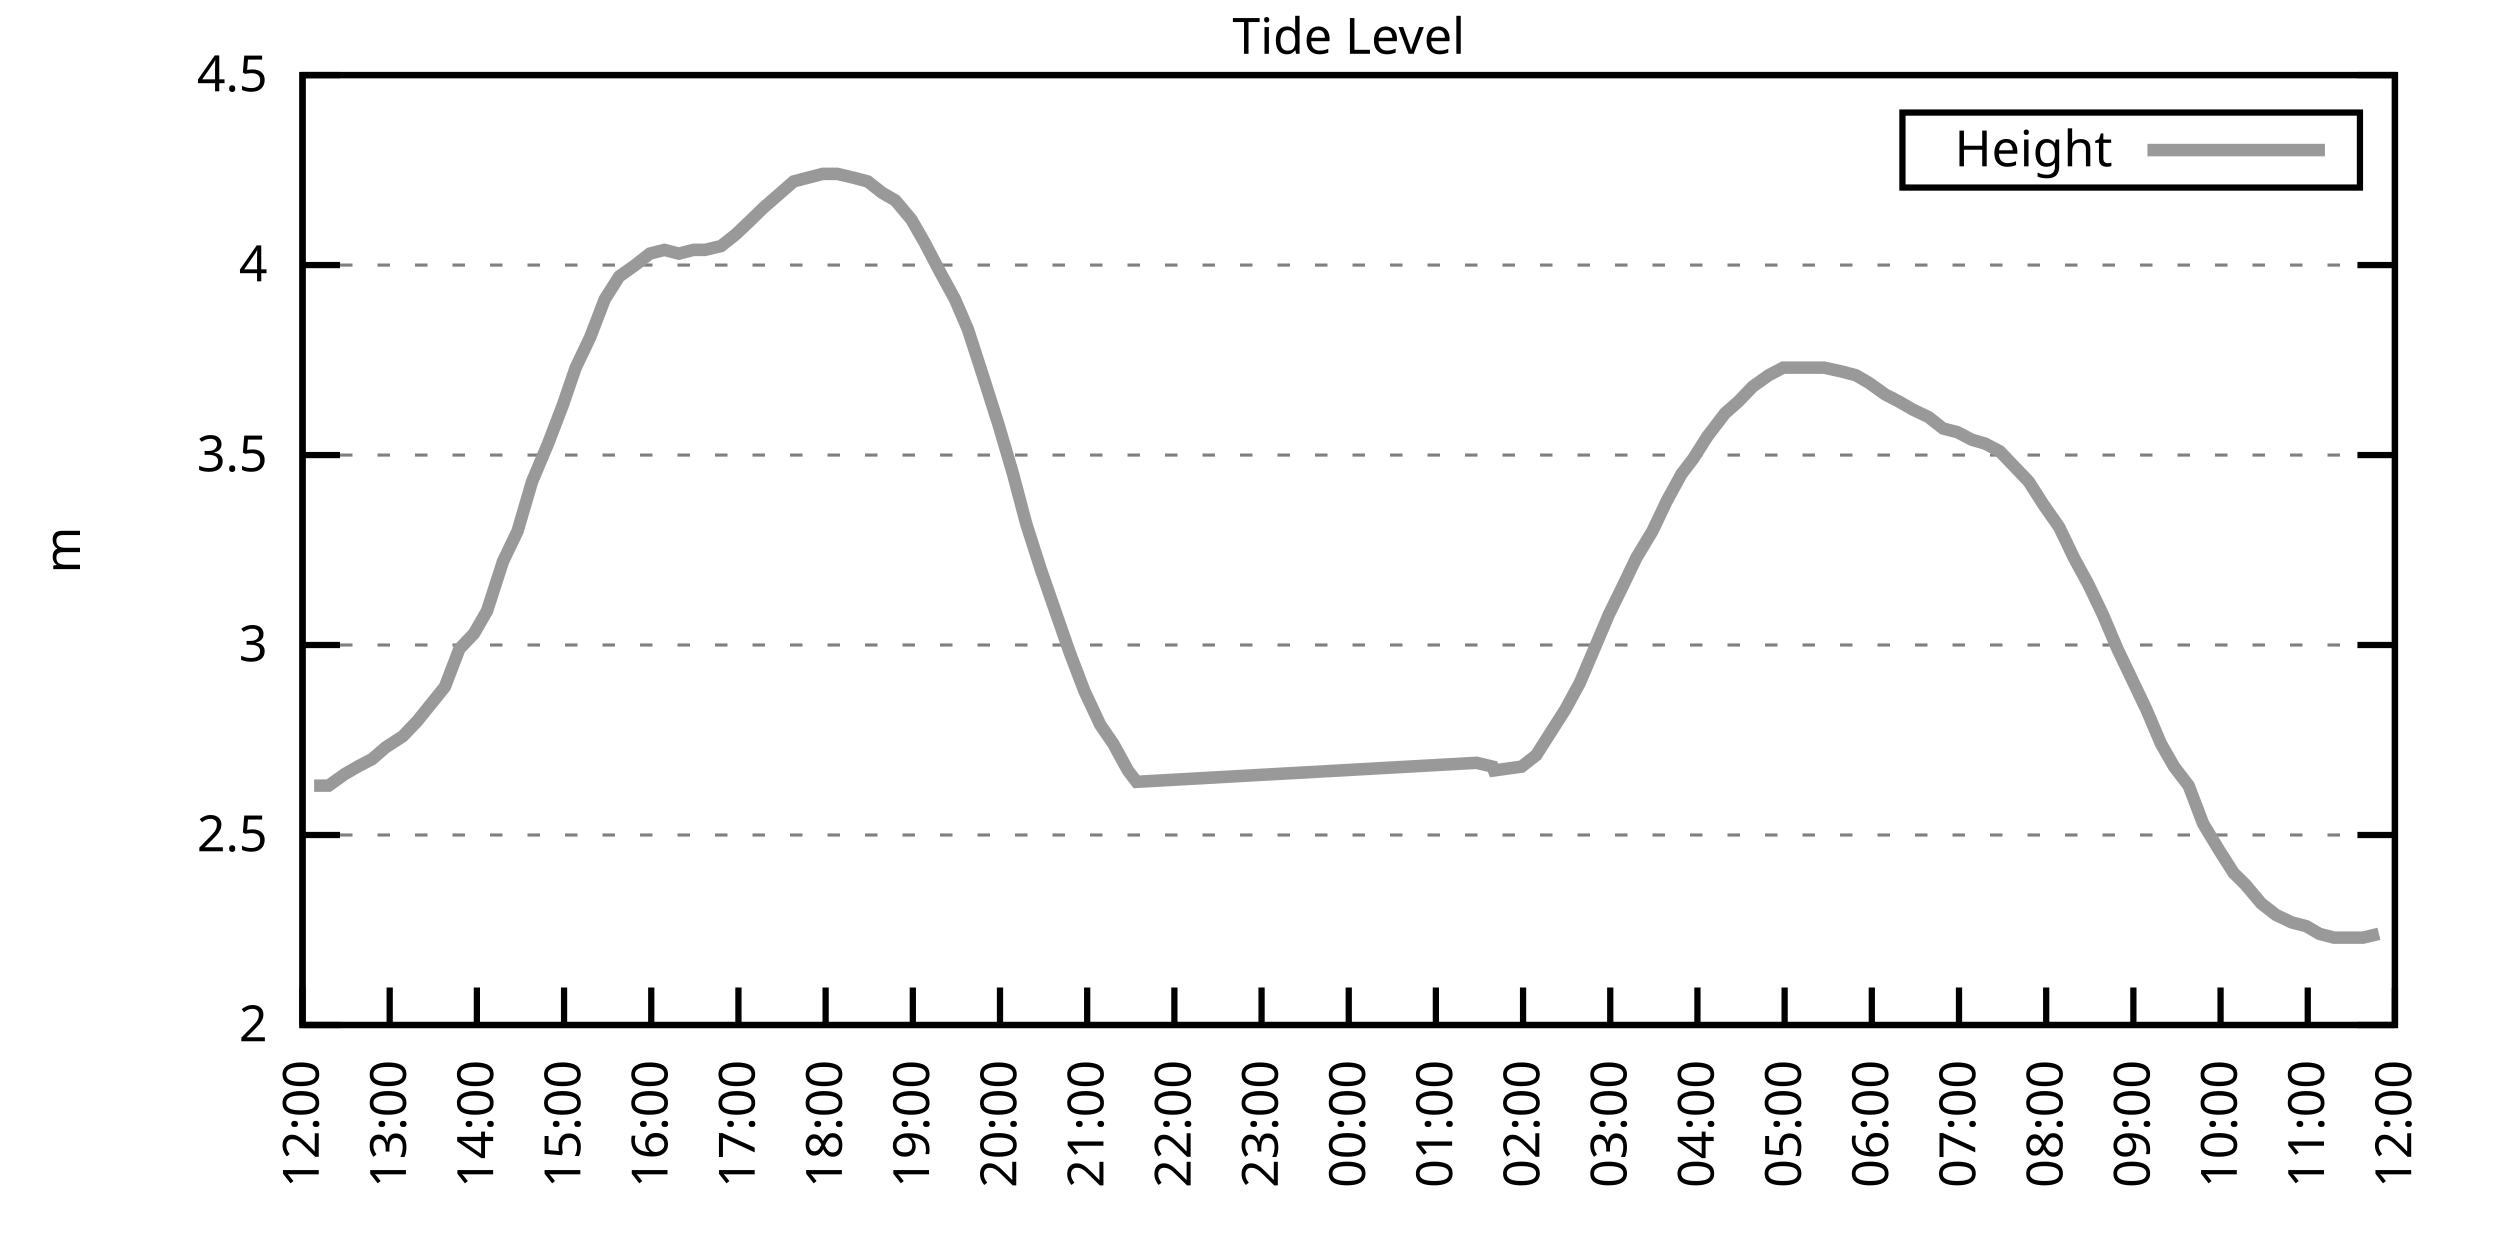
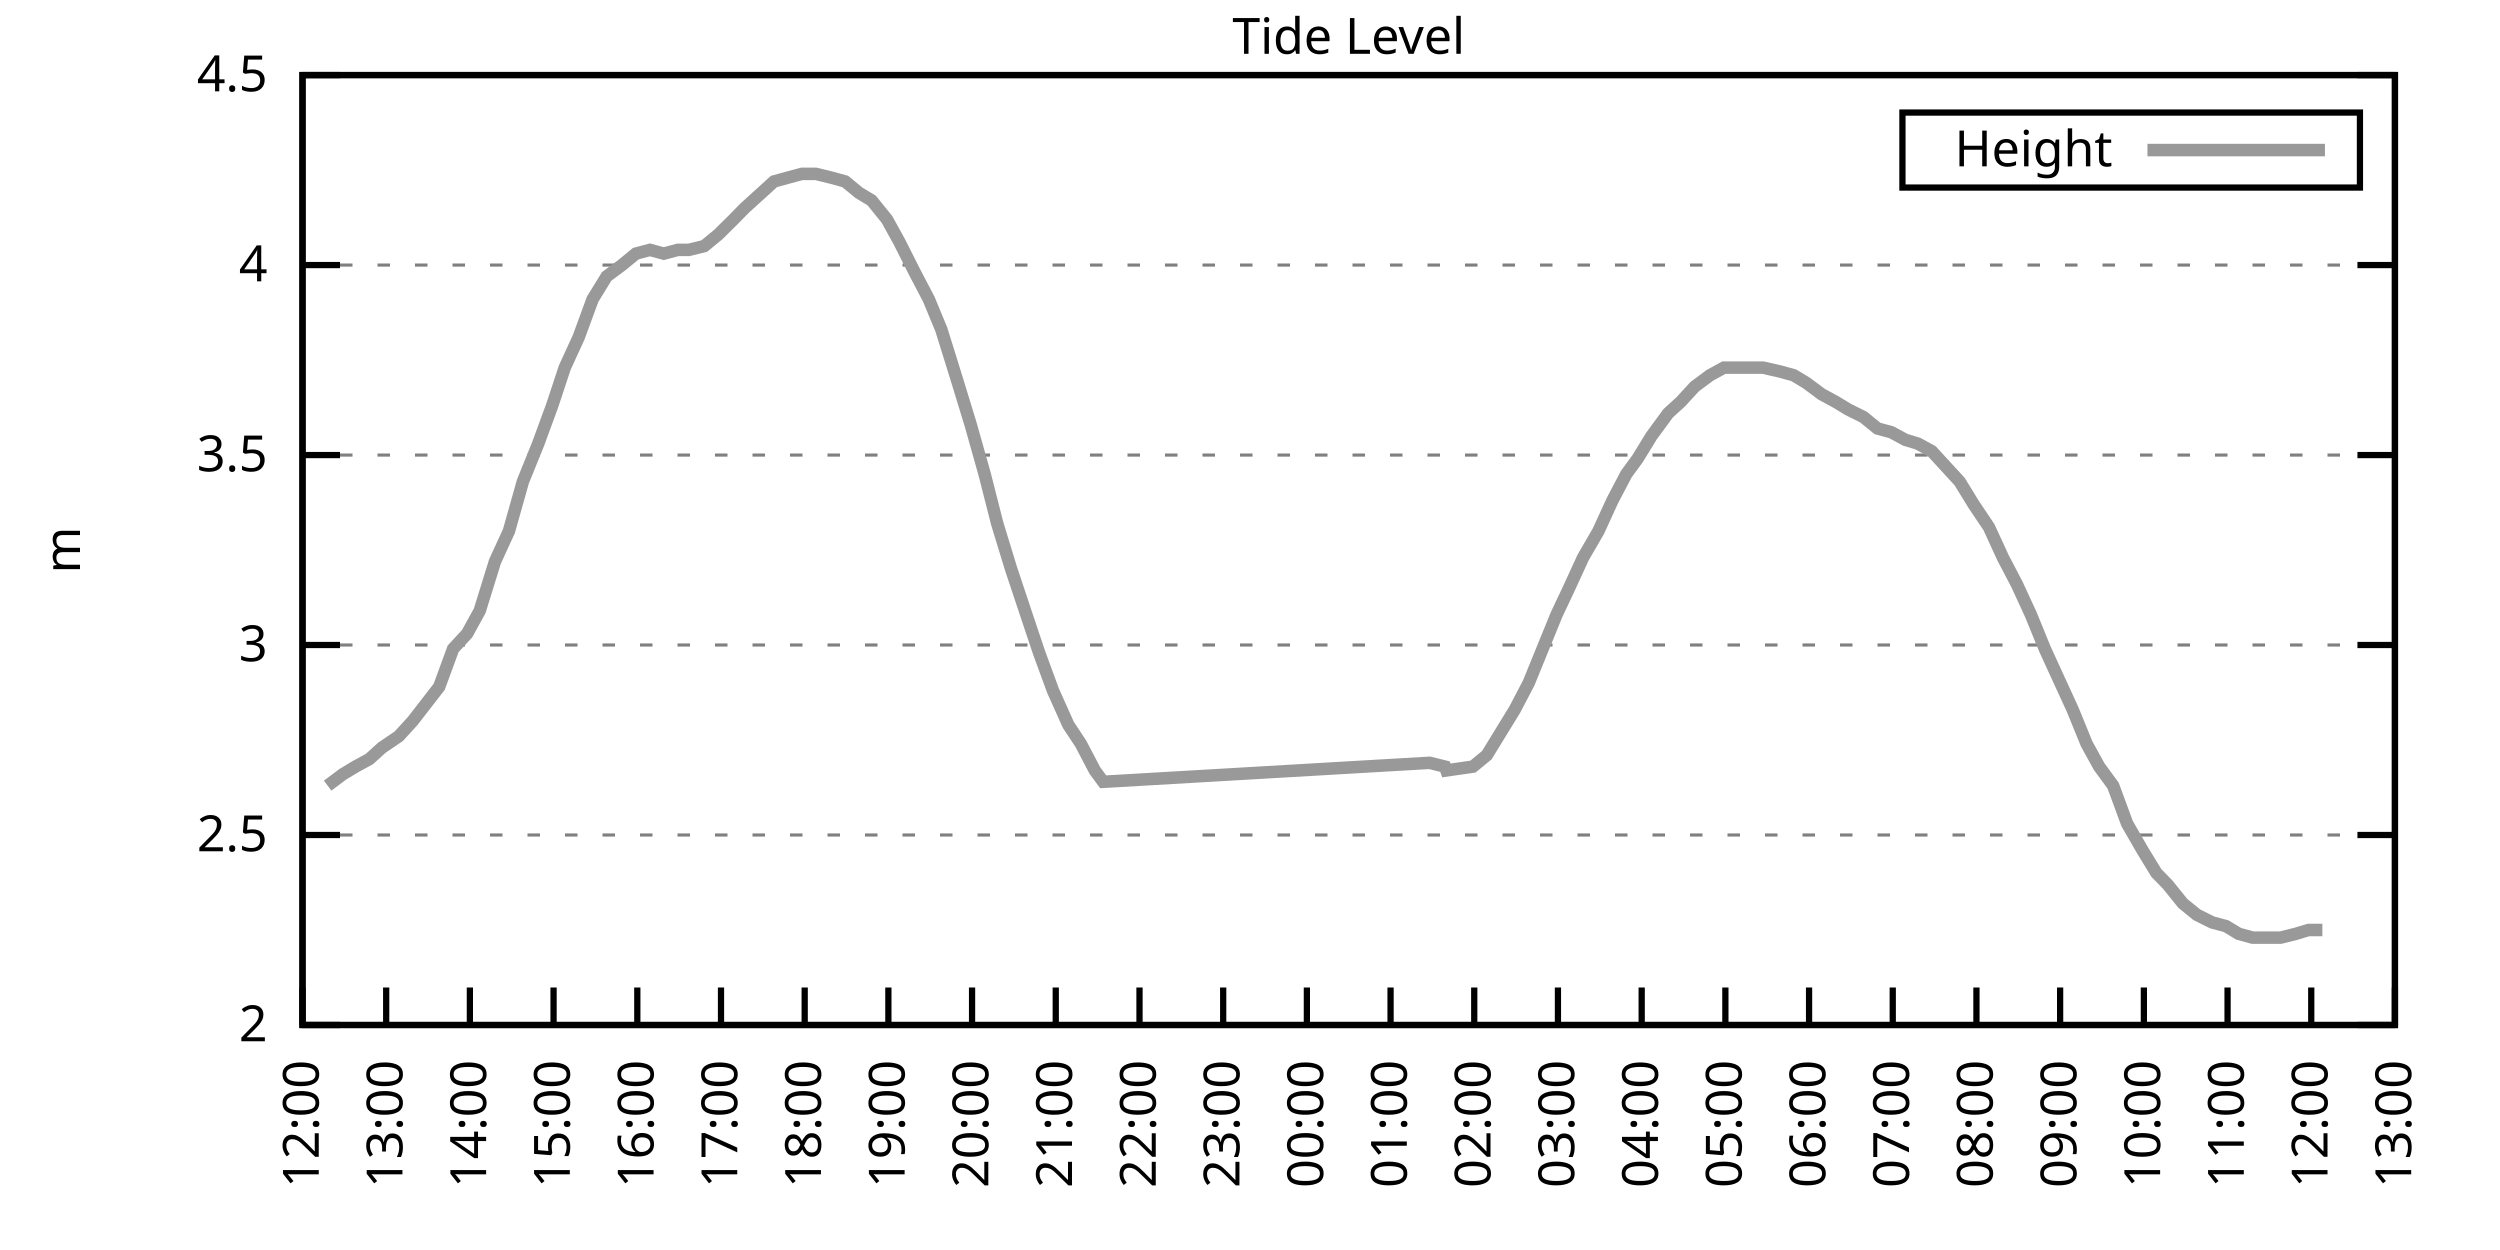
<svg xmlns="http://www.w3.org/2000/svg" xmlns:xlink="http://www.w3.org/1999/xlink" width="400" height="200" viewBox="0 0 400 200">
  <g id="gnuplot_canvas">
    <rect x="0" y="0" width="400" height="200" fill="none" />
    <defs>
      <circle id="gpDot" r="0.5" stroke-width="0.5" stroke="currentColor" />
      <path id="gpPt0" stroke-width="0.333" stroke="currentColor" d="M-1,0 h2 M0,-1 v2" />
      <path id="gpPt1" stroke-width="0.333" stroke="currentColor" d="M-1,-1 L1,1 M1,-1 L-1,1" />
      <path id="gpPt2" stroke-width="0.333" stroke="currentColor" d="M-1,0 L1,0 M0,-1 L0,1 M-1,-1 L1,1 M-1,1 L1,-1" />
      <rect id="gpPt3" stroke-width="0.333" stroke="currentColor" x="-1" y="-1" width="2" height="2" />
      <rect id="gpPt4" stroke-width="0.333" stroke="currentColor" fill="currentColor" x="-1" y="-1" width="2" height="2" />
      <circle id="gpPt5" stroke-width="0.333" stroke="currentColor" cx="0" cy="0" r="1" />
      <use xlink:href="#gpPt5" id="gpPt6" fill="currentColor" stroke="none" />
      <path id="gpPt7" stroke-width="0.333" stroke="currentColor" d="M0,-1.33 L-1.33,0.67 L1.33,0.67 z" />
      <use xlink:href="#gpPt7" id="gpPt8" fill="currentColor" stroke="none" />
      <use xlink:href="#gpPt7" id="gpPt9" stroke="currentColor" transform="rotate(180)" />
      <use xlink:href="#gpPt9" id="gpPt10" fill="currentColor" stroke="none" />
      <use xlink:href="#gpPt3" id="gpPt11" stroke="currentColor" transform="rotate(45)" />
      <use xlink:href="#gpPt11" id="gpPt12" fill="currentColor" stroke="none" />
      <path id="gpPt13" stroke-width="0.333" stroke="currentColor" d="M0,1.330 L1.265,0.411 L0.782,-1.067 L-0.782,-1.076 L-1.265,0.411 z" />
      <use xlink:href="#gpPt13" id="gpPt14" fill="currentColor" stroke="none" />
      <filter id="textbox" filterUnits="objectBoundingBox" x="0" y="0" height="1" width="1">
        <feFlood flood-color="white" flood-opacity="1" result="bgnd" />
        <feComposite in="SourceGraphic" in2="bgnd" operator="atop" />
      </filter>
      <filter id="greybox" filterUnits="objectBoundingBox" x="0" y="0" height="1" width="1">
        <feFlood flood-color="lightgrey" flood-opacity="1" result="grey" />
        <feComposite in="SourceGraphic" in2="grey" operator="atop" />
      </filter>
    </defs>
    <g fill="none" color="white" stroke="currentColor" stroke-width="1.00" stroke-linecap="butt" stroke-linejoin="miter">
</g>
    <g fill="none" color="black" stroke="currentColor" stroke-width="1.00" stroke-linecap="butt" stroke-linejoin="miter">
      <g stroke="none" shape-rendering="crispEdges">
        <polygon fill="rgb(255, 255, 255)" points="48.40,164.00 383.18,164.00 383.18,12.02 48.40,12.02 " />
      </g>
    </g>
    <g fill="none" color="black" stroke="currentColor" stroke-width="1.00" stroke-linecap="butt" stroke-linejoin="miter">
</g>
    <g fill="none" color="black" stroke="black" stroke-width="0.50" stroke-linecap="butt" stroke-linejoin="miter">
</g>
    <g fill="none" color="gray" stroke="currentColor" stroke-width="0.50" stroke-linecap="butt" stroke-linejoin="miter">
      <path stroke="gray" stroke-dasharray="2,4" class="gridline" d="M48.40,164.00 L383.19,164.00  " />
    </g>
    <g fill="none" color="gray" stroke="gray" stroke-width="1.00" stroke-linecap="butt" stroke-linejoin="miter">
</g>
    <g fill="none" color="black" stroke="currentColor" stroke-width="1.00" stroke-linecap="butt" stroke-linejoin="miter">
      <path stroke="black" d="M48.40,164.00 L54.40,164.00 M383.19,164.00 L377.19,164.00  " />
      <g transform="translate(42.80,166.60)" stroke="none" fill="black" font-family="Sans" font-size="8.00" text-anchor="end">
        <text>
          <tspan font-family="Sans"> 2</tspan>
        </text>
      </g>
    </g>
    <g fill="none" color="black" stroke="currentColor" stroke-width="1.00" stroke-linecap="butt" stroke-linejoin="miter">
</g>
    <g fill="none" color="black" stroke="black" stroke-width="0.50" stroke-linecap="butt" stroke-linejoin="miter">
</g>
    <g fill="none" color="gray" stroke="currentColor" stroke-width="0.50" stroke-linecap="butt" stroke-linejoin="miter">
      <path stroke="gray" stroke-dasharray="2,4" class="gridline" d="M48.40,133.60 L383.19,133.60  " />
    </g>
    <g fill="none" color="gray" stroke="gray" stroke-width="1.00" stroke-linecap="butt" stroke-linejoin="miter">
</g>
    <g fill="none" color="black" stroke="currentColor" stroke-width="1.00" stroke-linecap="butt" stroke-linejoin="miter">
      <path stroke="black" d="M48.40,133.60 L54.40,133.60 M383.19,133.60 L377.19,133.60  " />
      <g transform="translate(42.80,136.20)" stroke="none" fill="black" font-family="Sans" font-size="8.00" text-anchor="end">
        <text>
          <tspan font-family="Sans"> 2.5</tspan>
        </text>
      </g>
    </g>
    <g fill="none" color="black" stroke="currentColor" stroke-width="1.00" stroke-linecap="butt" stroke-linejoin="miter">
</g>
    <g fill="none" color="black" stroke="black" stroke-width="0.50" stroke-linecap="butt" stroke-linejoin="miter">
</g>
    <g fill="none" color="gray" stroke="currentColor" stroke-width="0.50" stroke-linecap="butt" stroke-linejoin="miter">
      <path stroke="gray" stroke-dasharray="2,4" class="gridline" d="M48.40,103.20 L383.19,103.20  " />
    </g>
    <g fill="none" color="gray" stroke="gray" stroke-width="1.00" stroke-linecap="butt" stroke-linejoin="miter">
</g>
    <g fill="none" color="black" stroke="currentColor" stroke-width="1.00" stroke-linecap="butt" stroke-linejoin="miter">
      <path stroke="black" d="M48.40,103.20 L54.40,103.20 M383.19,103.20 L377.19,103.20  " />
      <g transform="translate(42.80,105.80)" stroke="none" fill="black" font-family="Sans" font-size="8.00" text-anchor="end">
        <text>
          <tspan font-family="Sans"> 3</tspan>
        </text>
      </g>
    </g>
    <g fill="none" color="black" stroke="currentColor" stroke-width="1.00" stroke-linecap="butt" stroke-linejoin="miter">
</g>
    <g fill="none" color="black" stroke="black" stroke-width="0.50" stroke-linecap="butt" stroke-linejoin="miter">
</g>
    <g fill="none" color="gray" stroke="currentColor" stroke-width="0.50" stroke-linecap="butt" stroke-linejoin="miter">
      <path stroke="gray" stroke-dasharray="2,4" class="gridline" d="M48.40,72.81 L383.19,72.81  " />
    </g>
    <g fill="none" color="gray" stroke="gray" stroke-width="1.00" stroke-linecap="butt" stroke-linejoin="miter">
</g>
    <g fill="none" color="black" stroke="currentColor" stroke-width="1.00" stroke-linecap="butt" stroke-linejoin="miter">
      <path stroke="black" d="M48.40,72.81 L54.40,72.81 M383.19,72.81 L377.19,72.81  " />
      <g transform="translate(42.80,75.41)" stroke="none" fill="black" font-family="Sans" font-size="8.00" text-anchor="end">
        <text>
          <tspan font-family="Sans"> 3.5</tspan>
        </text>
      </g>
    </g>
    <g fill="none" color="black" stroke="currentColor" stroke-width="1.00" stroke-linecap="butt" stroke-linejoin="miter">
</g>
    <g fill="none" color="black" stroke="black" stroke-width="0.50" stroke-linecap="butt" stroke-linejoin="miter">
</g>
    <g fill="none" color="gray" stroke="currentColor" stroke-width="0.50" stroke-linecap="butt" stroke-linejoin="miter">
      <path stroke="gray" stroke-dasharray="2,4" class="gridline" d="M48.40,42.41 L383.19,42.41  " />
    </g>
    <g fill="none" color="gray" stroke="gray" stroke-width="1.00" stroke-linecap="butt" stroke-linejoin="miter">
</g>
    <g fill="none" color="black" stroke="currentColor" stroke-width="1.00" stroke-linecap="butt" stroke-linejoin="miter">
      <path stroke="black" d="M48.40,42.41 L54.40,42.41 M383.19,42.41 L377.19,42.41  " />
      <g transform="translate(42.80,45.01)" stroke="none" fill="black" font-family="Sans" font-size="8.00" text-anchor="end">
        <text>
          <tspan font-family="Sans"> 4</tspan>
        </text>
      </g>
    </g>
    <g fill="none" color="black" stroke="currentColor" stroke-width="1.00" stroke-linecap="butt" stroke-linejoin="miter">
</g>
    <g fill="none" color="black" stroke="black" stroke-width="0.50" stroke-linecap="butt" stroke-linejoin="miter">
</g>
    <g fill="none" color="gray" stroke="currentColor" stroke-width="0.50" stroke-linecap="butt" stroke-linejoin="miter">
      <path stroke="gray" stroke-dasharray="2,4" class="gridline" d="M48.40,12.01 L383.19,12.01  " />
    </g>
    <g fill="none" color="gray" stroke="gray" stroke-width="1.00" stroke-linecap="butt" stroke-linejoin="miter">
</g>
    <g fill="none" color="black" stroke="currentColor" stroke-width="1.00" stroke-linecap="butt" stroke-linejoin="miter">
      <path stroke="black" d="M48.40,12.01 L54.40,12.01 M383.19,12.01 L377.19,12.01  " />
      <g transform="translate(42.80,14.61)" stroke="none" fill="black" font-family="Sans" font-size="8.00" text-anchor="end">
        <text>
          <tspan font-family="Sans"> 4.5</tspan>
        </text>
      </g>
    </g>
    <g fill="none" color="black" stroke="currentColor" stroke-width="1.00" stroke-linecap="butt" stroke-linejoin="miter">
      <path stroke="black" d="M48.40,164.00 L48.40,158.00  " />
      <g transform="translate(51.00,169.60) rotate(270.00)" stroke="none" fill="black" font-family="Sans" font-size="8.00" text-anchor="end">
        <text>
          <tspan font-family="Sans">12:00</tspan>
        </text>
      </g>
    </g>
    <g fill="none" color="black" stroke="currentColor" stroke-width="1.00" stroke-linecap="butt" stroke-linejoin="miter">
-       <path stroke="black" d="M62.35,164.00 L62.35,158.00  " />
-       <g transform="translate(64.95,169.60) rotate(270.00)" stroke="none" fill="black" font-family="Sans" font-size="8.00" text-anchor="end">
+       <path stroke="black" d="M61.79,164.00 L61.79,158.00  " />
+       <g transform="translate(64.39,169.60) rotate(270.00)" stroke="none" fill="black" font-family="Sans" font-size="8.00" text-anchor="end">
        <text>
          <tspan font-family="Sans">13:00</tspan>
        </text>
      </g>
    </g>
    <g fill="none" color="black" stroke="currentColor" stroke-width="1.00" stroke-linecap="butt" stroke-linejoin="miter">
-       <path stroke="black" d="M76.30,164.00 L76.30,158.00  " />
-       <g transform="translate(78.90,169.60) rotate(270.00)" stroke="none" fill="black" font-family="Sans" font-size="8.00" text-anchor="end">
+       <path stroke="black" d="M75.18,164.00 L75.18,158.00  " />
+       <g transform="translate(77.78,169.60) rotate(270.00)" stroke="none" fill="black" font-family="Sans" font-size="8.00" text-anchor="end">
        <text>
          <tspan font-family="Sans">14:00</tspan>
        </text>
      </g>
    </g>
    <g fill="none" color="black" stroke="currentColor" stroke-width="1.00" stroke-linecap="butt" stroke-linejoin="miter">
-       <path stroke="black" d="M90.25,164.00 L90.25,158.00  " />
-       <g transform="translate(92.85,169.60) rotate(270.00)" stroke="none" fill="black" font-family="Sans" font-size="8.00" text-anchor="end">
+       <path stroke="black" d="M88.57,164.00 L88.57,158.00  " />
+       <g transform="translate(91.17,169.60) rotate(270.00)" stroke="none" fill="black" font-family="Sans" font-size="8.00" text-anchor="end">
        <text>
          <tspan font-family="Sans">15:00</tspan>
        </text>
      </g>
    </g>
    <g fill="none" color="black" stroke="currentColor" stroke-width="1.00" stroke-linecap="butt" stroke-linejoin="miter">
-       <path stroke="black" d="M104.20,164.00 L104.20,158.00  " />
-       <g transform="translate(106.80,169.60) rotate(270.00)" stroke="none" fill="black" font-family="Sans" font-size="8.00" text-anchor="end">
+       <path stroke="black" d="M101.97,164.00 L101.97,158.00  " />
+       <g transform="translate(104.57,169.60) rotate(270.00)" stroke="none" fill="black" font-family="Sans" font-size="8.00" text-anchor="end">
        <text>
          <tspan font-family="Sans">16:00</tspan>
        </text>
      </g>
    </g>
    <g fill="none" color="black" stroke="currentColor" stroke-width="1.00" stroke-linecap="butt" stroke-linejoin="miter">
-       <path stroke="black" d="M118.15,164.00 L118.15,158.00  " />
-       <g transform="translate(120.75,169.60) rotate(270.00)" stroke="none" fill="black" font-family="Sans" font-size="8.00" text-anchor="end">
+       <path stroke="black" d="M115.36,164.00 L115.36,158.00  " />
+       <g transform="translate(117.96,169.60) rotate(270.00)" stroke="none" fill="black" font-family="Sans" font-size="8.00" text-anchor="end">
        <text>
          <tspan font-family="Sans">17:00</tspan>
        </text>
      </g>
    </g>
    <g fill="none" color="black" stroke="currentColor" stroke-width="1.00" stroke-linecap="butt" stroke-linejoin="miter">
-       <path stroke="black" d="M132.10,164.00 L132.10,158.00  " />
-       <g transform="translate(134.70,169.60) rotate(270.00)" stroke="none" fill="black" font-family="Sans" font-size="8.00" text-anchor="end">
+       <path stroke="black" d="M128.75,164.00 L128.75,158.00  " />
+       <g transform="translate(131.35,169.60) rotate(270.00)" stroke="none" fill="black" font-family="Sans" font-size="8.00" text-anchor="end">
        <text>
          <tspan font-family="Sans">18:00</tspan>
        </text>
      </g>
    </g>
    <g fill="none" color="black" stroke="currentColor" stroke-width="1.00" stroke-linecap="butt" stroke-linejoin="miter">
-       <path stroke="black" d="M146.05,164.00 L146.05,158.00  " />
-       <g transform="translate(148.65,169.60) rotate(270.00)" stroke="none" fill="black" font-family="Sans" font-size="8.00" text-anchor="end">
+       <path stroke="black" d="M142.14,164.00 L142.14,158.00  " />
+       <g transform="translate(144.74,169.60) rotate(270.00)" stroke="none" fill="black" font-family="Sans" font-size="8.00" text-anchor="end">
        <text>
          <tspan font-family="Sans">19:00</tspan>
        </text>
      </g>
    </g>
    <g fill="none" color="black" stroke="currentColor" stroke-width="1.00" stroke-linecap="butt" stroke-linejoin="miter">
-       <path stroke="black" d="M160.00,164.00 L160.00,158.00  " />
-       <g transform="translate(162.60,169.60) rotate(270.00)" stroke="none" fill="black" font-family="Sans" font-size="8.00" text-anchor="end">
+       <path stroke="black" d="M155.53,164.00 L155.53,158.00  " />
+       <g transform="translate(158.13,169.60) rotate(270.00)" stroke="none" fill="black" font-family="Sans" font-size="8.00" text-anchor="end">
        <text>
          <tspan font-family="Sans">20:00</tspan>
        </text>
      </g>
    </g>
    <g fill="none" color="black" stroke="currentColor" stroke-width="1.00" stroke-linecap="butt" stroke-linejoin="miter">
-       <path stroke="black" d="M173.95,164.00 L173.95,158.00  " />
-       <g transform="translate(176.55,169.60) rotate(270.00)" stroke="none" fill="black" font-family="Sans" font-size="8.00" text-anchor="end">
+       <path stroke="black" d="M168.92,164.00 L168.92,158.00  " />
+       <g transform="translate(171.52,169.60) rotate(270.00)" stroke="none" fill="black" font-family="Sans" font-size="8.00" text-anchor="end">
        <text>
          <tspan font-family="Sans">21:00</tspan>
        </text>
      </g>
    </g>
    <g fill="none" color="black" stroke="currentColor" stroke-width="1.00" stroke-linecap="butt" stroke-linejoin="miter">
-       <path stroke="black" d="M187.90,164.00 L187.90,158.00  " />
-       <g transform="translate(190.50,169.60) rotate(270.00)" stroke="none" fill="black" font-family="Sans" font-size="8.00" text-anchor="end">
+       <path stroke="black" d="M182.32,164.00 L182.32,158.00  " />
+       <g transform="translate(184.92,169.60) rotate(270.00)" stroke="none" fill="black" font-family="Sans" font-size="8.00" text-anchor="end">
        <text>
          <tspan font-family="Sans">22:00</tspan>
        </text>
      </g>
    </g>
    <g fill="none" color="black" stroke="currentColor" stroke-width="1.00" stroke-linecap="butt" stroke-linejoin="miter">
-       <path stroke="black" d="M201.85,164.00 L201.85,158.00  " />
-       <g transform="translate(204.45,169.60) rotate(270.00)" stroke="none" fill="black" font-family="Sans" font-size="8.00" text-anchor="end">
+       <path stroke="black" d="M195.71,164.00 L195.71,158.00  " />
+       <g transform="translate(198.31,169.60) rotate(270.00)" stroke="none" fill="black" font-family="Sans" font-size="8.00" text-anchor="end">
        <text>
          <tspan font-family="Sans">23:00</tspan>
        </text>
      </g>
    </g>
    <g fill="none" color="black" stroke="currentColor" stroke-width="1.00" stroke-linecap="butt" stroke-linejoin="miter">
-       <path stroke="black" d="M215.80,164.00 L215.80,158.00  " />
-       <g transform="translate(218.40,169.60) rotate(270.00)" stroke="none" fill="black" font-family="Sans" font-size="8.00" text-anchor="end">
+       <path stroke="black" d="M209.10,164.00 L209.10,158.00  " />
+       <g transform="translate(211.70,169.60) rotate(270.00)" stroke="none" fill="black" font-family="Sans" font-size="8.00" text-anchor="end">
        <text>
          <tspan font-family="Sans">00:00</tspan>
        </text>
      </g>
    </g>
    <g fill="none" color="black" stroke="currentColor" stroke-width="1.00" stroke-linecap="butt" stroke-linejoin="miter">
-       <path stroke="black" d="M229.74,164.00 L229.74,158.00  " />
-       <g transform="translate(232.34,169.60) rotate(270.00)" stroke="none" fill="black" font-family="Sans" font-size="8.00" text-anchor="end">
+       <path stroke="black" d="M222.49,164.00 L222.49,158.00  " />
+       <g transform="translate(225.09,169.60) rotate(270.00)" stroke="none" fill="black" font-family="Sans" font-size="8.00" text-anchor="end">
        <text>
          <tspan font-family="Sans">01:00</tspan>
        </text>
      </g>
    </g>
    <g fill="none" color="black" stroke="currentColor" stroke-width="1.00" stroke-linecap="butt" stroke-linejoin="miter">
-       <path stroke="black" d="M243.69,164.00 L243.69,158.00  " />
-       <g transform="translate(246.29,169.60) rotate(270.00)" stroke="none" fill="black" font-family="Sans" font-size="8.00" text-anchor="end">
+       <path stroke="black" d="M235.88,164.00 L235.88,158.00  " />
+       <g transform="translate(238.48,169.60) rotate(270.00)" stroke="none" fill="black" font-family="Sans" font-size="8.00" text-anchor="end">
        <text>
          <tspan font-family="Sans">02:00</tspan>
        </text>
      </g>
    </g>
    <g fill="none" color="black" stroke="currentColor" stroke-width="1.00" stroke-linecap="butt" stroke-linejoin="miter">
-       <path stroke="black" d="M257.64,164.00 L257.64,158.00  " />
-       <g transform="translate(260.24,169.60) rotate(270.00)" stroke="none" fill="black" font-family="Sans" font-size="8.00" text-anchor="end">
+       <path stroke="black" d="M249.27,164.00 L249.27,158.00  " />
+       <g transform="translate(251.87,169.60) rotate(270.00)" stroke="none" fill="black" font-family="Sans" font-size="8.00" text-anchor="end">
        <text>
          <tspan font-family="Sans">03:00</tspan>
        </text>
      </g>
    </g>
    <g fill="none" color="black" stroke="currentColor" stroke-width="1.00" stroke-linecap="butt" stroke-linejoin="miter">
-       <path stroke="black" d="M271.59,164.00 L271.59,158.00  " />
-       <g transform="translate(274.19,169.60) rotate(270.00)" stroke="none" fill="black" font-family="Sans" font-size="8.00" text-anchor="end">
+       <path stroke="black" d="M262.67,164.00 L262.67,158.00  " />
+       <g transform="translate(265.27,169.60) rotate(270.00)" stroke="none" fill="black" font-family="Sans" font-size="8.00" text-anchor="end">
        <text>
          <tspan font-family="Sans">04:00</tspan>
        </text>
      </g>
    </g>
    <g fill="none" color="black" stroke="currentColor" stroke-width="1.00" stroke-linecap="butt" stroke-linejoin="miter">
-       <path stroke="black" d="M285.54,164.00 L285.54,158.00  " />
-       <g transform="translate(288.14,169.60) rotate(270.00)" stroke="none" fill="black" font-family="Sans" font-size="8.00" text-anchor="end">
+       <path stroke="black" d="M276.06,164.00 L276.06,158.00  " />
+       <g transform="translate(278.66,169.60) rotate(270.00)" stroke="none" fill="black" font-family="Sans" font-size="8.00" text-anchor="end">
        <text>
          <tspan font-family="Sans">05:00</tspan>
        </text>
      </g>
    </g>
    <g fill="none" color="black" stroke="currentColor" stroke-width="1.00" stroke-linecap="butt" stroke-linejoin="miter">
-       <path stroke="black" d="M299.49,164.00 L299.49,158.00  " />
-       <g transform="translate(302.09,169.60) rotate(270.00)" stroke="none" fill="black" font-family="Sans" font-size="8.00" text-anchor="end">
+       <path stroke="black" d="M289.45,164.00 L289.45,158.00  " />
+       <g transform="translate(292.05,169.60) rotate(270.00)" stroke="none" fill="black" font-family="Sans" font-size="8.00" text-anchor="end">
        <text>
          <tspan font-family="Sans">06:00</tspan>
        </text>
      </g>
    </g>
    <g fill="none" color="black" stroke="currentColor" stroke-width="1.00" stroke-linecap="butt" stroke-linejoin="miter">
-       <path stroke="black" d="M313.44,164.00 L313.44,158.00  " />
-       <g transform="translate(316.04,169.60) rotate(270.00)" stroke="none" fill="black" font-family="Sans" font-size="8.00" text-anchor="end">
+       <path stroke="black" d="M302.84,164.00 L302.84,158.00  " />
+       <g transform="translate(305.44,169.60) rotate(270.00)" stroke="none" fill="black" font-family="Sans" font-size="8.00" text-anchor="end">
        <text>
          <tspan font-family="Sans">07:00</tspan>
        </text>
      </g>
    </g>
    <g fill="none" color="black" stroke="currentColor" stroke-width="1.00" stroke-linecap="butt" stroke-linejoin="miter">
-       <path stroke="black" d="M327.39,164.00 L327.39,158.00  " />
-       <g transform="translate(329.99,169.60) rotate(270.00)" stroke="none" fill="black" font-family="Sans" font-size="8.00" text-anchor="end">
+       <path stroke="black" d="M316.23,164.00 L316.23,158.00  " />
+       <g transform="translate(318.83,169.60) rotate(270.00)" stroke="none" fill="black" font-family="Sans" font-size="8.00" text-anchor="end">
        <text>
          <tspan font-family="Sans">08:00</tspan>
        </text>
      </g>
    </g>
    <g fill="none" color="black" stroke="currentColor" stroke-width="1.00" stroke-linecap="butt" stroke-linejoin="miter">
-       <path stroke="black" d="M341.34,164.00 L341.34,158.00  " />
-       <g transform="translate(343.94,169.60) rotate(270.00)" stroke="none" fill="black" font-family="Sans" font-size="8.00" text-anchor="end">
+       <path stroke="black" d="M329.62,164.00 L329.62,158.00  " />
+       <g transform="translate(332.22,169.60) rotate(270.00)" stroke="none" fill="black" font-family="Sans" font-size="8.00" text-anchor="end">
        <text>
          <tspan font-family="Sans">09:00</tspan>
        </text>
      </g>
    </g>
    <g fill="none" color="black" stroke="currentColor" stroke-width="1.00" stroke-linecap="butt" stroke-linejoin="miter">
-       <path stroke="black" d="M355.29,164.00 L355.29,158.00  " />
-       <g transform="translate(357.89,169.60) rotate(270.00)" stroke="none" fill="black" font-family="Sans" font-size="8.00" text-anchor="end">
+       <path stroke="black" d="M343.02,164.00 L343.02,158.00  " />
+       <g transform="translate(345.62,169.60) rotate(270.00)" stroke="none" fill="black" font-family="Sans" font-size="8.00" text-anchor="end">
        <text>
          <tspan font-family="Sans">10:00</tspan>
        </text>
      </g>
    </g>
    <g fill="none" color="black" stroke="currentColor" stroke-width="1.00" stroke-linecap="butt" stroke-linejoin="miter">
-       <path stroke="black" d="M369.24,164.00 L369.24,158.00  " />
-       <g transform="translate(371.84,169.60) rotate(270.00)" stroke="none" fill="black" font-family="Sans" font-size="8.00" text-anchor="end">
+       <path stroke="black" d="M356.41,164.00 L356.41,158.00  " />
+       <g transform="translate(359.01,169.60) rotate(270.00)" stroke="none" fill="black" font-family="Sans" font-size="8.00" text-anchor="end">
        <text>
          <tspan font-family="Sans">11:00</tspan>
+         </text>
+       </g>
+     </g>
+     <g fill="none" color="black" stroke="currentColor" stroke-width="1.00" stroke-linecap="butt" stroke-linejoin="miter">
+       <path stroke="black" d="M369.80,164.00 L369.80,158.00  " />
+       <g transform="translate(372.40,169.60) rotate(270.00)" stroke="none" fill="black" font-family="Sans" font-size="8.00" text-anchor="end">
+         <text>
+           <tspan font-family="Sans">12:00</tspan>
        </text>
      </g>
    </g>
    <g fill="none" color="black" stroke="currentColor" stroke-width="1.00" stroke-linecap="butt" stroke-linejoin="miter">
      <path stroke="black" d="M383.19,164.00 L383.19,158.00  " />
      <g transform="translate(385.79,169.60) rotate(270.00)" stroke="none" fill="black" font-family="Sans" font-size="8.00" text-anchor="end">
        <text>
-           <tspan font-family="Sans">12:00</tspan>
+           <tspan font-family="Sans">13:00</tspan>
        </text>
      </g>
    </g>
    <g fill="none" color="black" stroke="currentColor" stroke-width="1.00" stroke-linecap="butt" stroke-linejoin="miter">
</g>
    <g fill="none" color="black" stroke="currentColor" stroke-width="1.00" stroke-linecap="butt" stroke-linejoin="miter">
      <path stroke="black" d="M48.40,12.01 L48.40,164.00 L383.19,164.00 L383.19,12.01 L48.40,12.01 Z  " />
    </g>
    <g fill="none" color="black" stroke="currentColor" stroke-width="1.00" stroke-linecap="butt" stroke-linejoin="miter">
</g>
    <g fill="none" color="black" stroke="currentColor" stroke-width="1.00" stroke-linecap="butt" stroke-linejoin="miter">
      <path stroke="black" d="M304.39,30.01 L304.39,18.01 L377.59,18.01 L377.59,30.01 L304.39,30.01 Z  " />
    </g>
    <g id="Tide_level_plot_1">
      <g fill="none" color="white" stroke="black" stroke-width="2.00" stroke-linecap="butt" stroke-linejoin="miter">
</g>
      <g fill="none" color="black" stroke="currentColor" stroke-width="2.00" stroke-linecap="butt" stroke-linejoin="miter">
        <g transform="translate(337.99,26.61)" stroke="none" fill="black" font-family="Sans" font-size="8.00" text-anchor="end">
          <text>
            <tspan font-family="Sans">Height</tspan>
          </text>
        </g>
      </g>
      <g fill="none" color="black" stroke="currentColor" stroke-width="2.00" stroke-linecap="butt" stroke-linejoin="miter">
-         <path stroke="rgb(153, 153, 153)" d="M343.59,24.01 L371.99,24.01 M50.26,125.70 L52.58,125.70 L55.14,123.87 L57.23,122.66 L59.56,121.44 L61.65,119.62   L64.44,117.80 L66.77,115.36 L71.18,109.89 L73.51,103.81 L75.83,101.38 L77.93,97.73 L80.48,89.83 L82.81,84.97   L85.13,77.06 L87.69,70.98 L90.02,64.90 L92.11,58.82 L94.43,53.96 L96.76,47.88 L99.08,44.23 L101.64,42.41   L103.97,40.58 L106.29,39.98 L108.62,40.58 L110.94,39.98 L112.80,39.98 L115.36,39.37 L117.68,37.54 L120.24,35.11   L122.10,33.29 L124.89,30.86 L126.98,29.03 L129.31,28.42 L131.63,27.82 L133.96,27.82 L136.51,28.42 L138.84,29.03   L141.16,30.86 L143.26,32.07 L145.81,35.11 L147.91,38.76 L150.46,43.62 L152.79,47.88 L154.88,52.74 L157.44,60.65   L159.76,67.94 L162.09,75.85 L164.18,83.75 L166.51,91.04 L168.83,97.73 L171.16,104.42 L173.48,110.50 L176.04,115.97   L178.13,119.01 L180.46,123.27 L181.85,125.09 L236.25,122.05 L238.81,122.66 L239.04,123.27 L243.46,122.66 L245.79,120.83   L248.11,117.19 L250.44,113.54 L252.76,109.28 L255.09,103.81 L257.41,98.34 L259.50,94.08 L261.83,89.22 L264.39,84.97   L266.71,80.10 L269.04,75.85 L270.90,73.41 L273.22,69.77 L276.01,66.12 L278.10,64.29 L280.43,61.86 L282.99,60.04   L285.31,58.82 L287.64,58.82 L289.96,58.82 L291.82,58.82 L294.61,59.43 L296.94,60.04 L299.03,61.25 L301.58,63.08   L303.91,64.29 L306.00,65.51 L308.56,66.73 L310.88,68.55 L313.21,69.16 L315.53,70.37 L317.63,70.98 L319.95,72.20   L322.28,74.63 L324.60,77.06 L326.93,80.71 L329.48,84.36 L331.81,89.22 L334.13,93.48 L336.46,98.34 L338.78,103.81   L341.11,108.68 L343.43,113.54 L345.76,119.01 L347.85,122.66 L350.18,125.70 L352.50,131.78 L355.06,136.03 L357.38,139.68   L359.24,141.51 L361.80,144.55 L364.13,146.37 L366.68,147.59 L369.01,148.19 L371.10,149.41 L373.43,150.02 L375.98,150.02   L378.08,150.02 L380.63,149.41  " />
+         <path stroke="rgb(153, 153, 153)" d="M343.59,24.01 L371.99,24.01 M52.42,125.70 L54.87,123.87 L56.88,122.66 L59.11,121.44 L61.12,119.62 L63.80,117.80   L66.03,115.36 L70.27,109.89 L72.50,103.81 L74.74,101.38 L76.75,97.73 L79.20,89.83 L81.43,84.97 L83.66,77.06   L86.12,70.98 L88.35,64.90 L90.36,58.82 L92.59,53.96 L94.82,47.88 L97.06,44.23 L99.51,42.41 L101.74,40.58   L103.98,39.98 L106.21,40.58 L108.44,39.98 L110.22,39.98 L112.68,39.37 L114.91,37.54 L117.37,35.11 L119.15,33.29   L121.83,30.86 L123.84,29.03 L126.07,28.42 L128.30,27.82 L130.54,27.82 L132.99,28.42 L135.22,29.03 L137.45,30.86   L139.46,32.07 L141.92,35.11 L143.93,38.76 L146.38,43.62 L148.61,47.88 L150.62,52.74 L153.08,60.65 L155.31,67.94   L157.54,75.85 L159.55,83.75 L161.78,91.04 L164.01,97.73 L166.25,104.42 L168.48,110.50 L170.93,115.97 L172.94,119.01   L175.17,123.27 L176.51,125.09 L228.74,122.05 L231.20,122.66 L231.42,123.27 L235.66,122.66 L237.89,120.83 L240.12,117.19   L242.36,113.54 L244.59,109.28 L246.82,103.81 L249.05,98.34 L251.06,94.08 L253.29,89.22 L255.75,84.97 L257.98,80.10   L260.21,75.85 L262.00,73.41 L264.23,69.77 L266.91,66.12 L268.92,64.29 L271.15,61.86 L273.60,60.04 L275.83,58.82   L278.07,58.82 L280.30,58.82 L282.08,58.82 L284.76,59.43 L286.99,60.04 L289.00,61.25 L291.46,63.08 L293.69,64.29   L295.70,65.51 L298.15,66.73 L300.39,68.55 L302.62,69.16 L304.85,70.37 L306.86,70.98 L309.09,72.20 L311.32,74.63   L313.55,77.06 L315.79,80.71 L318.24,84.36 L320.47,89.22 L322.70,93.48 L324.94,98.34 L327.17,103.81 L329.40,108.68   L331.63,113.54 L333.86,119.01 L335.87,122.66 L338.10,125.70 L340.34,131.78 L342.79,136.03 L345.02,139.68 L346.81,141.51   L349.26,144.55 L351.50,146.37 L353.95,147.59 L356.18,148.19 L358.19,149.41 L360.42,150.02 L362.88,150.02 L364.89,150.02   L367.34,149.41 L369.35,148.80 L371.58,148.80  " />
      </g>
    </g>
    <g fill="none" color="black" stroke="currentColor" stroke-width="2.00" stroke-linecap="butt" stroke-linejoin="miter">
</g>
    <g fill="none" color="black" stroke="black" stroke-width="1.00" stroke-linecap="butt" stroke-linejoin="miter">
</g>
    <g fill="none" color="black" stroke="currentColor" stroke-width="1.00" stroke-linecap="butt" stroke-linejoin="miter">
      <path stroke="black" d="M48.40,12.01 L48.40,164.00 L383.19,164.00 L383.19,12.01 L48.40,12.01 Z  " />
      <g transform="translate(12.80,88.01) rotate(270.00)" stroke="none" fill="black" font-family="Sans" font-size="8.00" text-anchor="middle">
        <text>
          <tspan font-family="Sans">m</tspan>
        </text>
      </g>
    </g>
    <g fill="none" color="black" stroke="currentColor" stroke-width="1.00" stroke-linecap="butt" stroke-linejoin="miter">
</g>
    <g fill="none" color="black" stroke="currentColor" stroke-width="1.00" stroke-linecap="butt" stroke-linejoin="miter">
      <g transform="translate(215.79,8.61)" stroke="none" fill="black" font-family="Sans" font-size="8.00" text-anchor="middle">
        <text>
          <tspan font-family="Sans">Tide Level</tspan>
        </text>
      </g>
    </g>
    <g fill="none" color="black" stroke="currentColor" stroke-width="1.00" stroke-linecap="butt" stroke-linejoin="miter">
</g>
  </g>
</svg>
